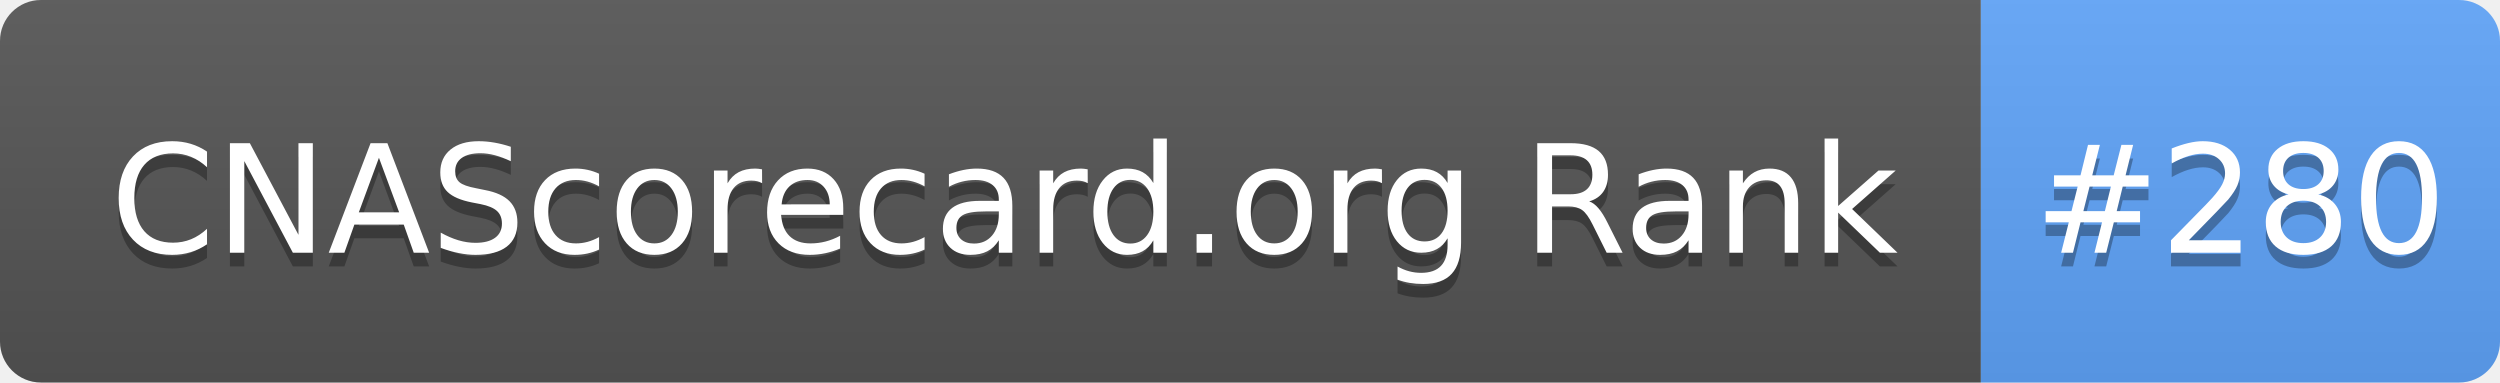
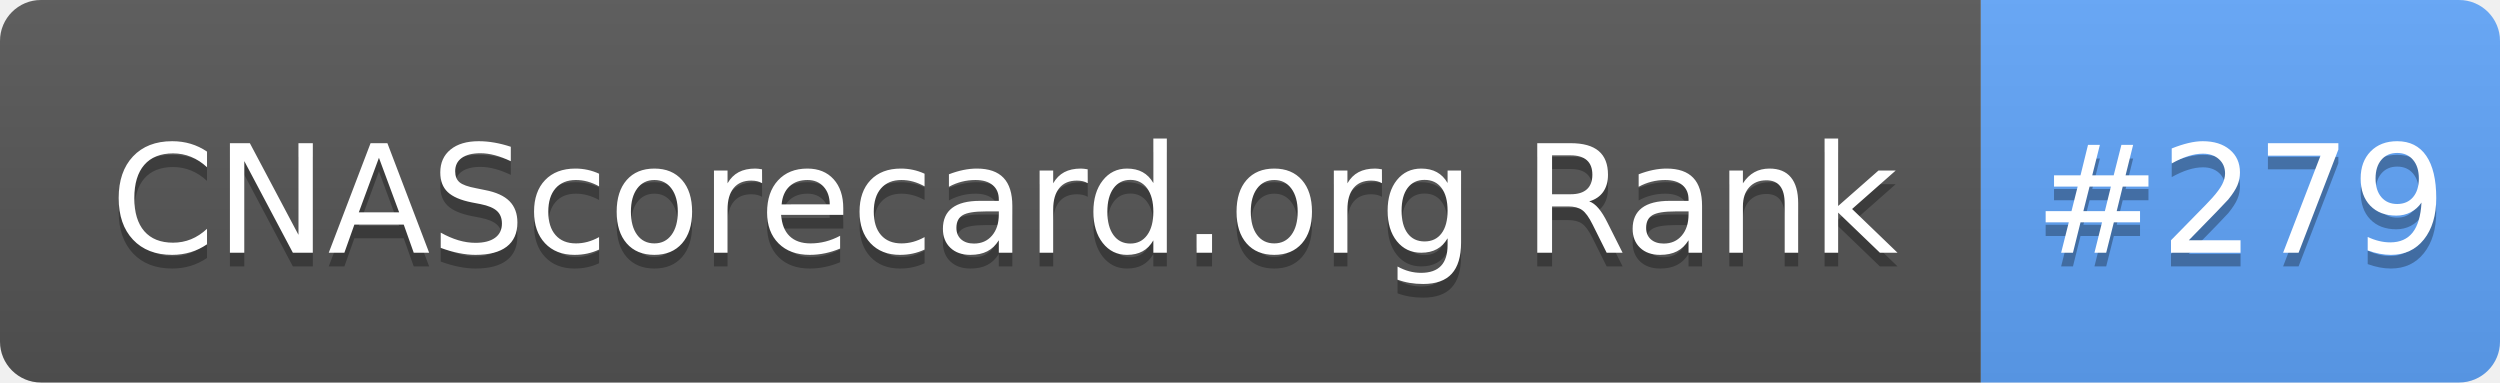
- <svg xmlns="http://www.w3.org/2000/svg" width="183" height="28" role="img" aria-label="CNAScorecard.org Rank: #280">
+ <svg xmlns="http://www.w3.org/2000/svg" width="183" height="28" role="img" aria-label="CNAScorecard.org Rank: #279">
  <linearGradient id="s" x2="0" y2="100%">
    <stop offset="0" stop-color="#bbb" stop-opacity=".1" />
    <stop offset="1" stop-opacity=".1" />
  </linearGradient>
  <clipPath id="r">
    <rect width="183" height="28" rx="3" fill="#fff" />
  </clipPath>
  <g clip-path="url(#r)">
    <rect width="145" height="28" fill="#555" />
    <rect x="145" width="38" height="28" fill="#60A5FA" />
    <rect width="183" height="28" fill="url(#s)" />
  </g>
  <g fill="#fff" text-anchor="middle" font-family="Verdana,Geneva,DejaVu Sans,sans-serif" text-rendering="geometricPrecision" font-size="110">
    <text aria-hidden="true" x="735" y="195" fill="#010101" fill-opacity=".3" transform="scale(.1)" textLength="1350">CNAScorecard.org Rank</text>
    <text x="735" y="185" transform="scale(.1)" fill="#fff" textLength="1350">CNAScorecard.org Rank</text>
-     <text aria-hidden="true" x="1640" y="195" fill="#010101" fill-opacity=".3" transform="scale(.1)" textLength="280">#280</text>
-     <text x="1640" y="185" transform="scale(.1)" fill="#fff" textLength="280">#280</text>
+     <text aria-hidden="true" x="1640" y="195" fill="#010101" fill-opacity=".3" transform="scale(.1)" textLength="280">#279</text>
+     <text x="1640" y="185" transform="scale(.1)" fill="#fff" textLength="280">#279</text>
  </g>
</svg>
